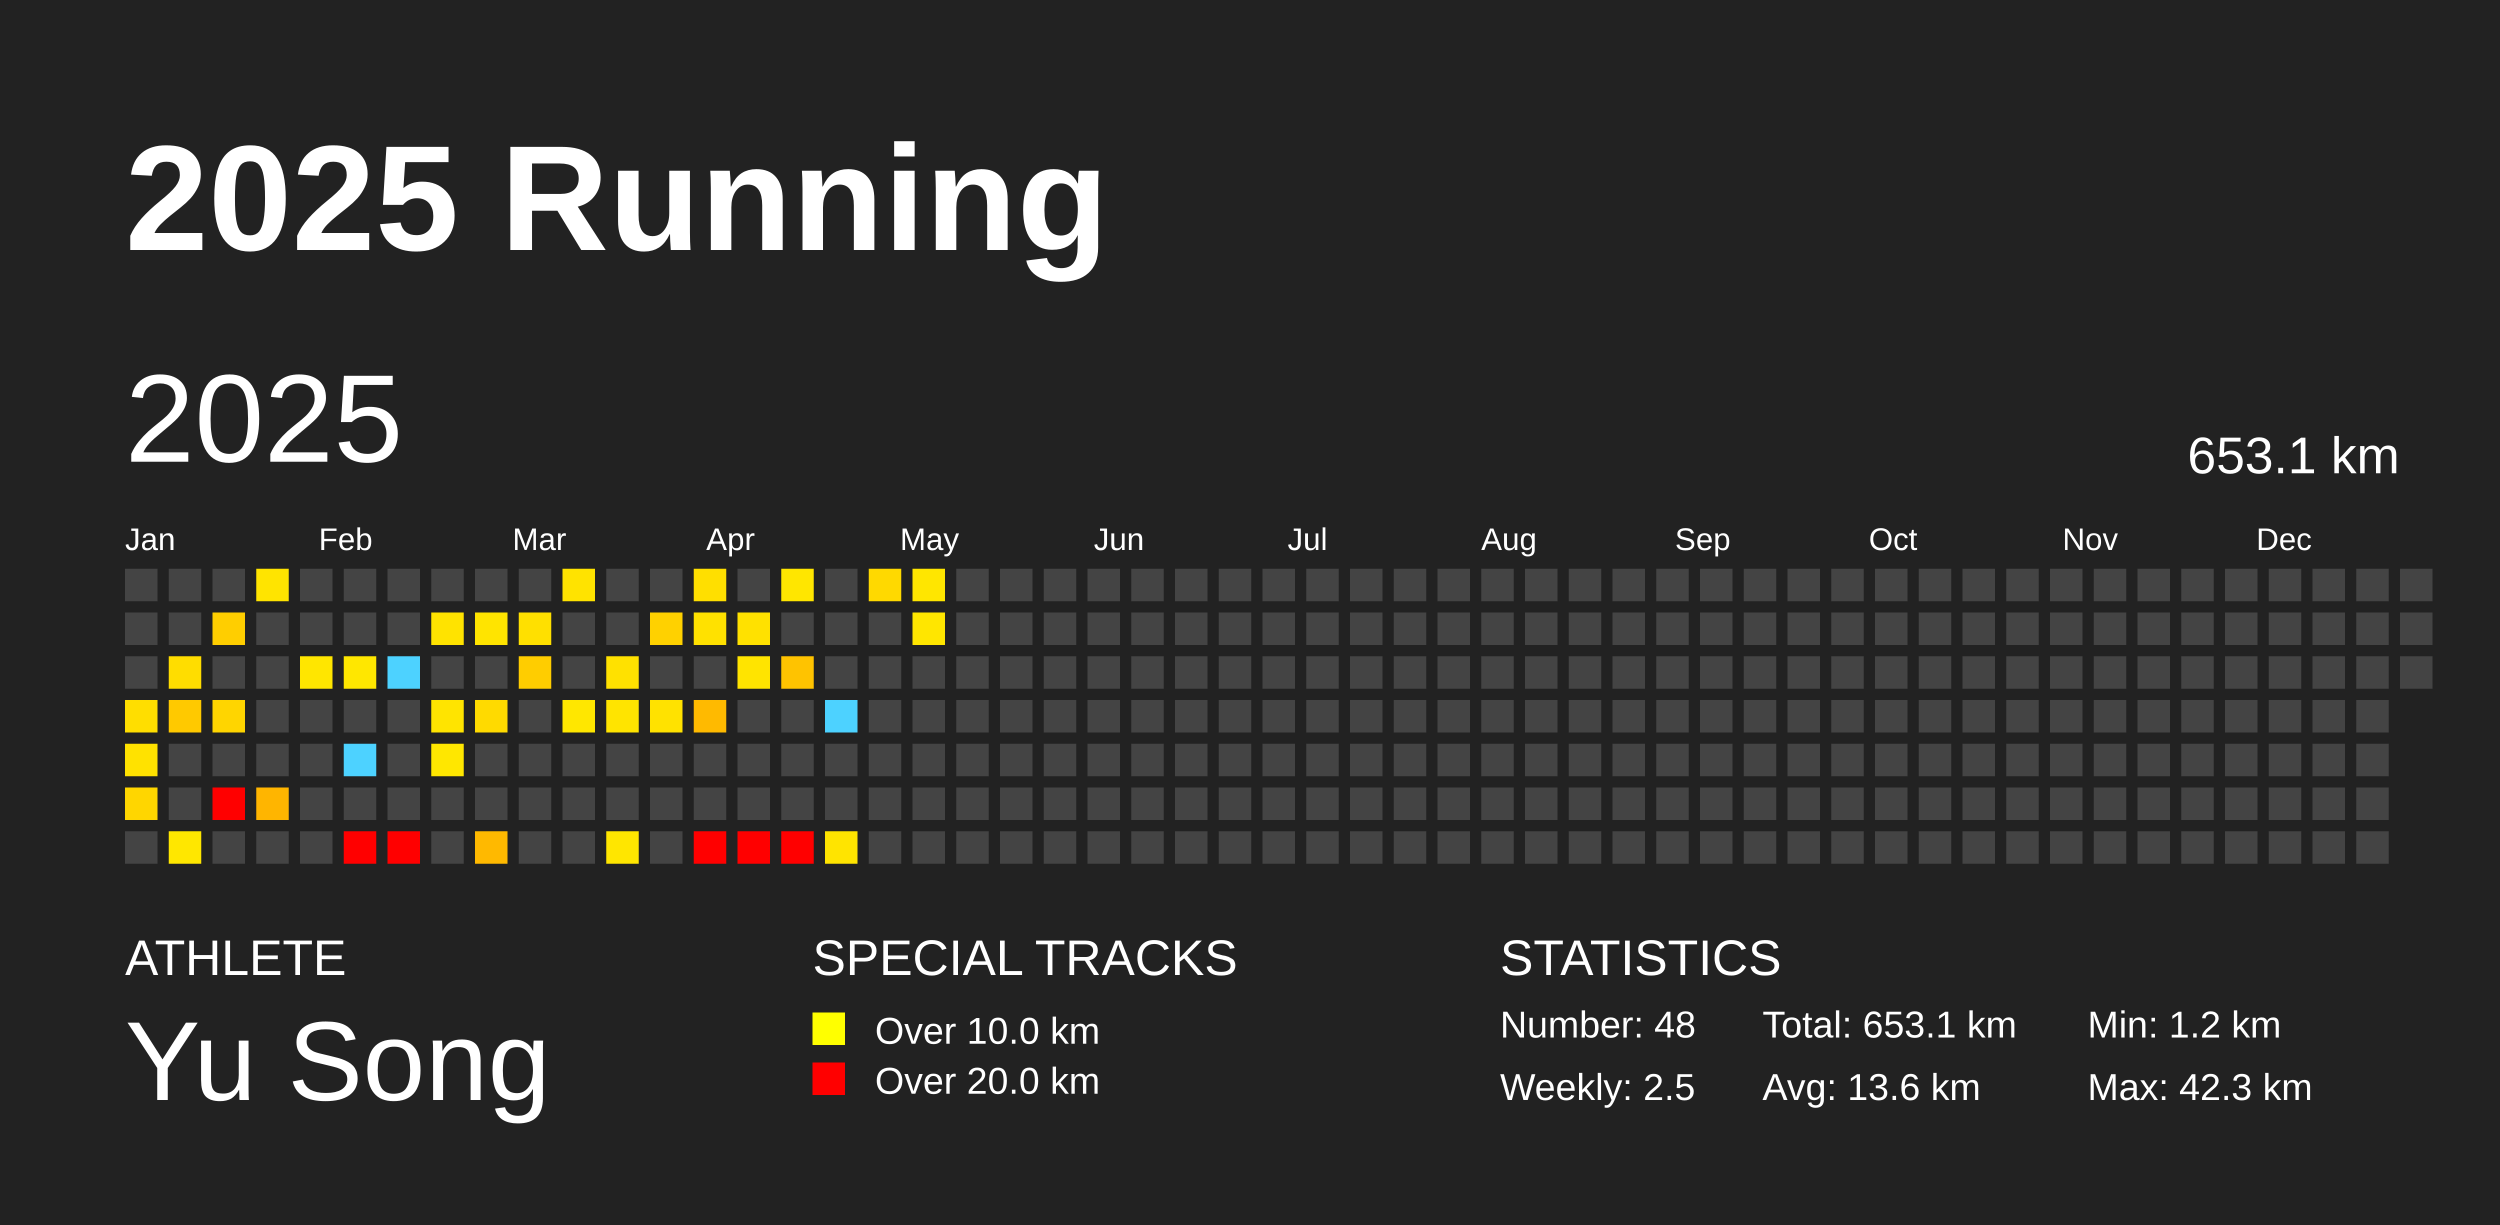
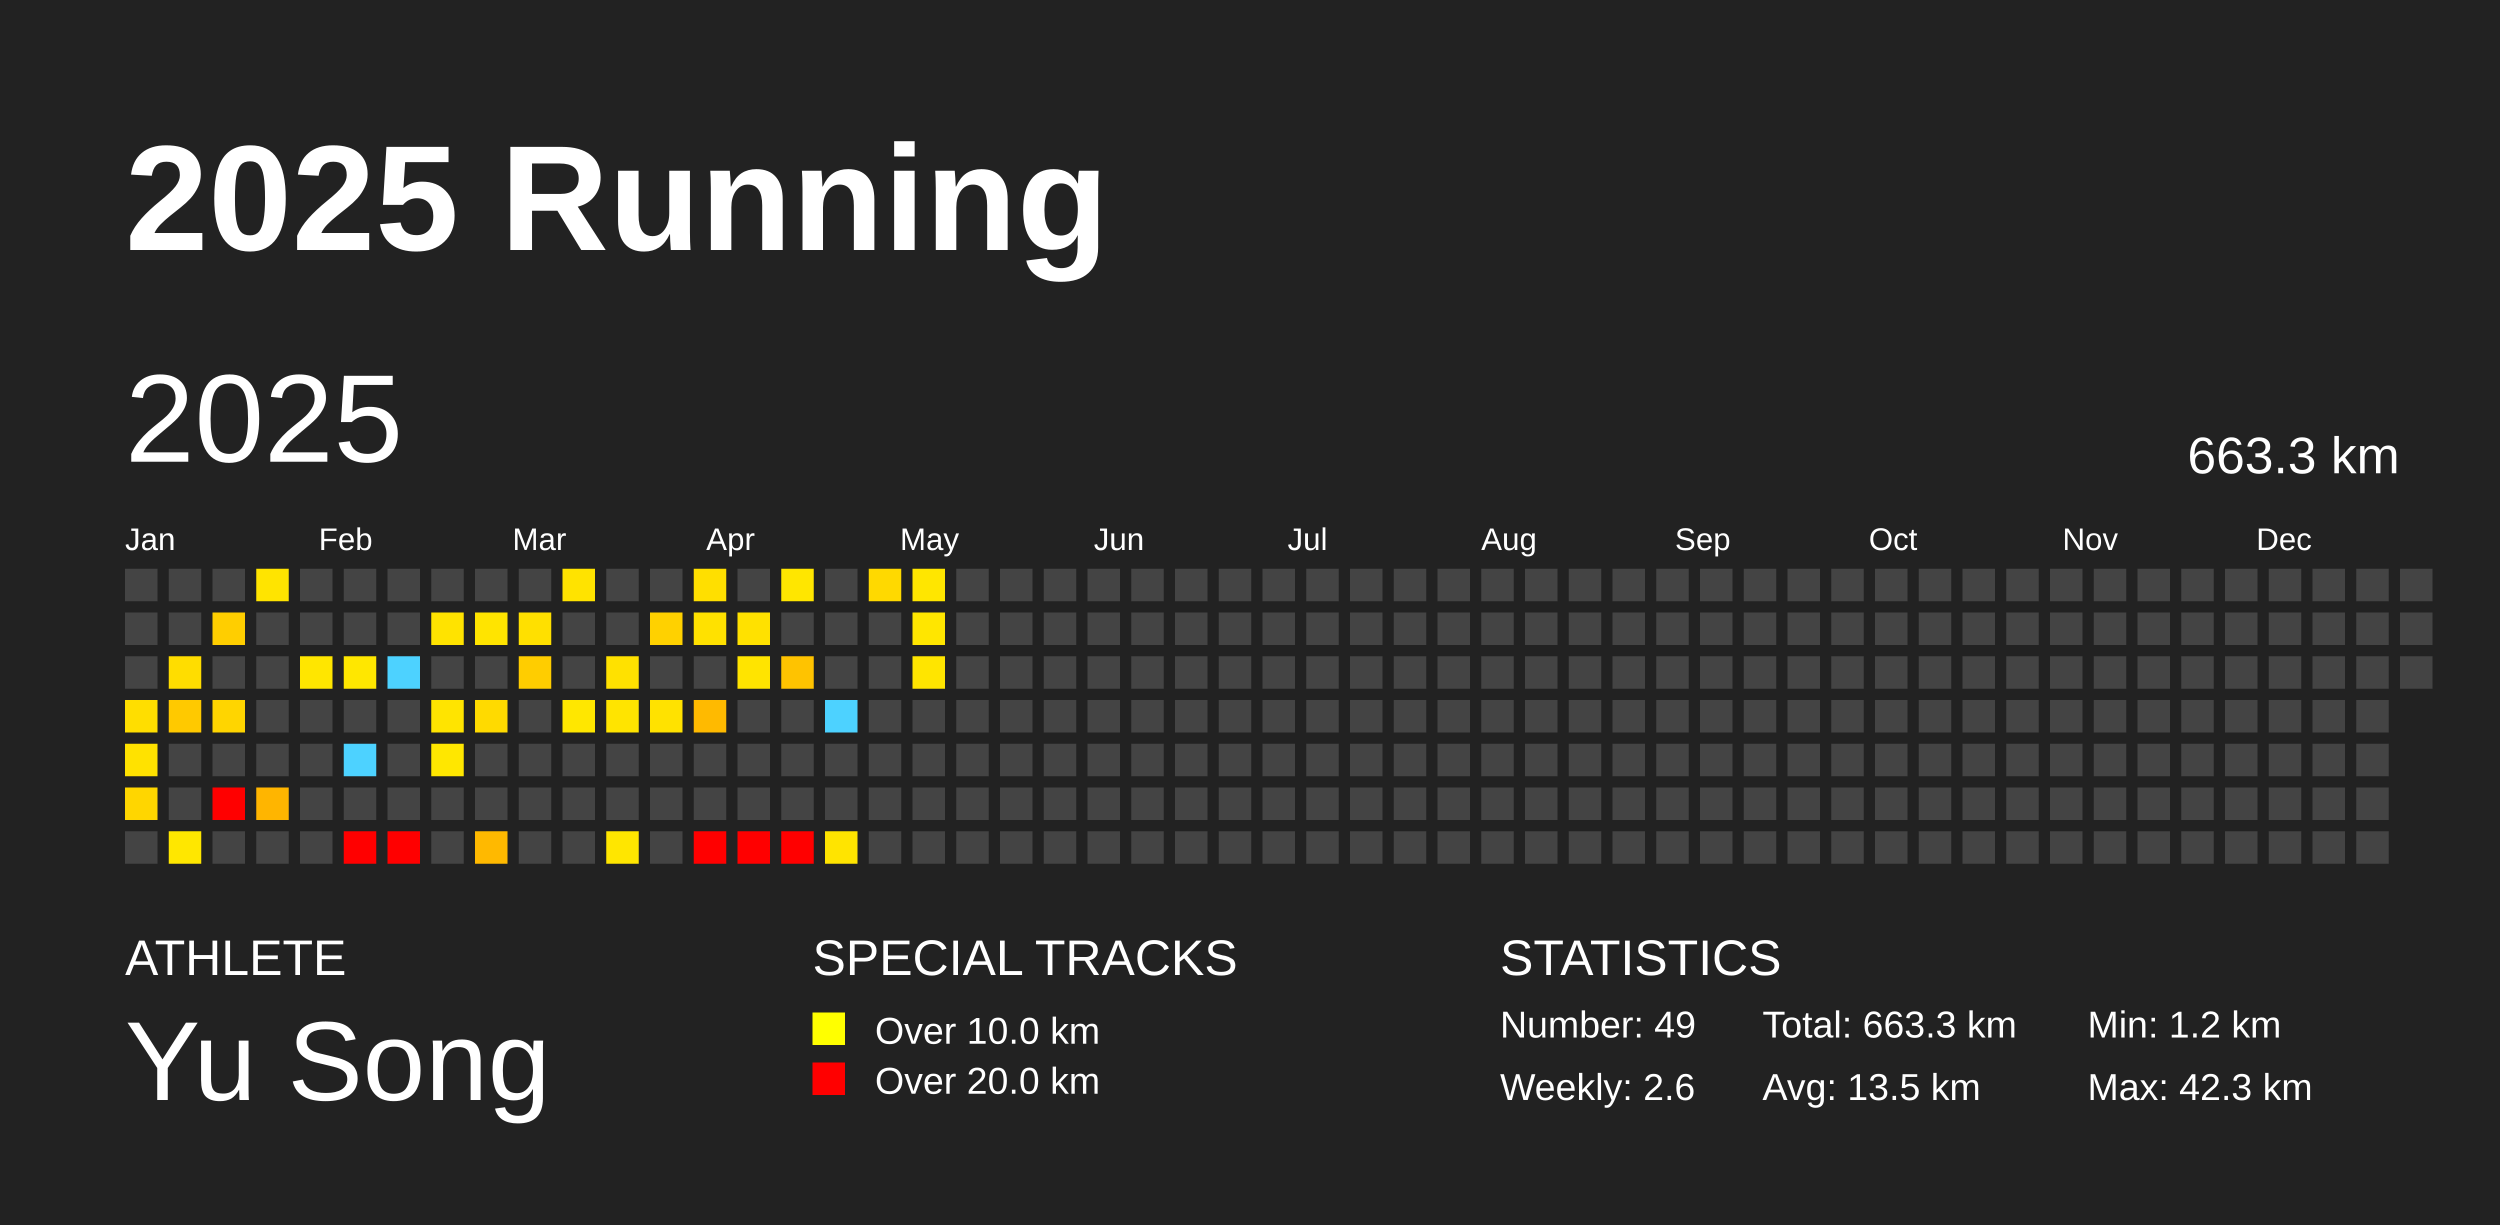
<svg xmlns="http://www.w3.org/2000/svg" baseProfile="full" height="98mm" version="1.1" viewBox="0,0,200,98" width="200mm">
  <defs />
  <rect fill="#222222" height="98" width="200" x="0" y="0" />
  <text fill="#FFFFFF" style="font-size:12px; font-family:Arial; font-weight:bold;" x="10" y="20">2025 Running</text>
  <text fill="#FFFFFF" style="font-size:4px; font-family:Arial" x="10" y="78">ATHLETE</text>
  <text fill="#FFFFFF" style="font-size:9px; font-family:Arial" x="10" y="88">Yu Song</text>
  <text fill="#FFFFFF" style="font-size:4px; font-family:Arial" x="65" y="78">SPECIAL TRACKS</text>
  <rect fill="yellow" height="2.6" width="2.6" x="65" y="81" />
  <text fill="#FFFFFF" style="font-size:3px; font-family:Arial" x="70" y="83.5">Over 10.0 km</text>
  <rect fill="red" height="2.6" width="2.6" x="65" y="85" />
  <text fill="#FFFFFF" style="font-size:3px; font-family:Arial" x="70" y="87.5">Over 20.0 km</text>
  <text fill="#FFFFFF" style="font-size:4px; font-family:Arial" x="120" y="78">STATISTICS</text>
-   <text fill="#FFFFFF" style="font-size:3px; font-family:Arial" x="120" y="83">Number: 48</text>
-   <text fill="#FFFFFF" style="font-size:3px; font-family:Arial" x="120" y="88">Weekly: 2.5</text>
-   <text fill="#FFFFFF" style="font-size:3px; font-family:Arial" x="141" y="83">Total: 653.1 km</text>
-   <text fill="#FFFFFF" style="font-size:3px; font-family:Arial" x="141" y="88">Avg: 13.6 km</text>
+   <text fill="#FFFFFF" style="font-size:3px; font-family:Arial" x="120" y="83">Number: 49</text>
+   <text fill="#FFFFFF" style="font-size:3px; font-family:Arial" x="120" y="88">Weekly: 2.6</text>
+   <text fill="#FFFFFF" style="font-size:3px; font-family:Arial" x="141" y="83">Total: 663.3 km</text>
+   <text fill="#FFFFFF" style="font-size:3px; font-family:Arial" x="141" y="88">Avg: 13.5 km</text>
  <text fill="#FFFFFF" style="font-size:3px; font-family:Arial" x="167" y="83">Min: 1.2 km</text>
  <text fill="#FFFFFF" style="font-size:3px; font-family:Arial" x="167" y="88">Max: 42.3 km</text>
  <text dominant-baseline="hanging" fill="#FFFFFF" style="font-size:10.0px; font-family:Arial;" x="10" y="30">2025</text>
-   <text dominant-baseline="hanging" fill="#FFFFFF" style="font-size:4.125px; font-family:Arial;" x="175" y="35">653.1 km</text>
+   <text dominant-baseline="hanging" fill="#FFFFFF" style="font-size:4.125px; font-family:Arial;" x="175" y="35">663.3 km</text>
  <text fill="#FFFFFF" style="font-size:2.5px; font-family:Arial" x="10.0" y="44">Jan</text>
  <text fill="#FFFFFF" style="font-size:2.5px; font-family:Arial" x="25.5" y="44">Feb</text>
  <text fill="#FFFFFF" style="font-size:2.5px; font-family:Arial" x="41.0" y="44">Mar</text>
  <text fill="#FFFFFF" style="font-size:2.5px; font-family:Arial" x="56.5" y="44">Apr</text>
  <text fill="#FFFFFF" style="font-size:2.5px; font-family:Arial" x="72.0" y="44">May</text>
  <text fill="#FFFFFF" style="font-size:2.5px; font-family:Arial" x="87.5" y="44">Jun</text>
  <text fill="#FFFFFF" style="font-size:2.5px; font-family:Arial" x="103.0" y="44">Jul</text>
  <text fill="#FFFFFF" style="font-size:2.5px; font-family:Arial" x="118.5" y="44">Aug</text>
  <text fill="#FFFFFF" style="font-size:2.5px; font-family:Arial" x="134.0" y="44">Sep</text>
  <text fill="#FFFFFF" style="font-size:2.5px; font-family:Arial" x="149.5" y="44">Oct</text>
  <text fill="#FFFFFF" style="font-size:2.5px; font-family:Arial" x="165.0" y="44">Nov</text>
  <text fill="#FFFFFF" style="font-size:2.5px; font-family:Arial" x="180.5" y="44">Dec</text>
  <rect fill="#444444" height="2.6" width="2.6" x="10.0" y="45.5" />
  <rect fill="#444444" height="2.6" width="2.6" x="10.0" y="49.0" />
  <rect fill="#444444" height="2.6" width="2.6" x="10.0" y="52.5" />
  <rect fill="#ffde00" height="2.6" width="2.6" x="10.0" y="56.0" />
  <rect fill="#ffe200" height="2.6" width="2.6" x="10.0" y="59.5" />
  <rect fill="#ffd600" height="2.6" width="2.6" x="10.0" y="63.0" />
  <rect fill="#444444" height="2.6" width="2.6" x="10.0" y="66.5" />
  <rect fill="#444444" height="2.6" width="2.6" x="13.5" y="45.5" />
  <rect fill="#444444" height="2.6" width="2.6" x="13.5" y="49.0" />
  <rect fill="#ffdd00" height="2.6" width="2.6" x="13.5" y="52.5" />
  <rect fill="#ffc900" height="2.6" width="2.6" x="13.5" y="56.0" />
  <rect fill="#444444" height="2.6" width="2.6" x="13.5" y="59.5" />
  <rect fill="#444444" height="2.6" width="2.6" x="13.5" y="63.0" />
  <rect fill="#ffe700" height="2.6" width="2.6" x="13.5" y="66.5" />
  <rect fill="#444444" height="2.6" width="2.6" x="17.0" y="45.5" />
  <rect fill="#ffce00" height="2.6" width="2.6" x="17.0" y="49.0" />
  <rect fill="#444444" height="2.6" width="2.6" x="17.0" y="52.5" />
  <rect fill="#ffd500" height="2.6" width="2.6" x="17.0" y="56.0" />
  <rect fill="#444444" height="2.6" width="2.6" x="17.0" y="59.5" />
  <rect fill="red" height="2.6" width="2.6" x="17.0" y="63.0" />
  <rect fill="#444444" height="2.6" width="2.6" x="17.0" y="66.5" />
  <rect fill="#ffe400" height="2.6" width="2.6" x="20.5" y="45.5" />
  <rect fill="#444444" height="2.6" width="2.6" x="20.5" y="49.0" />
  <rect fill="#444444" height="2.6" width="2.6" x="20.5" y="52.5" />
  <rect fill="#444444" height="2.6" width="2.6" x="20.5" y="56.0" />
  <rect fill="#444444" height="2.6" width="2.6" x="20.5" y="59.5" />
  <rect fill="#ffb500" height="2.6" width="2.6" x="20.5" y="63.0" />
  <rect fill="#444444" height="2.6" width="2.6" x="20.5" y="66.5" />
  <rect fill="#444444" height="2.6" width="2.6" x="24.0" y="45.5" />
  <rect fill="#444444" height="2.6" width="2.6" x="24.0" y="49.0" />
  <rect fill="#ffe600" height="2.6" width="2.6" x="24.0" y="52.5" />
  <rect fill="#444444" height="2.6" width="2.6" x="24.0" y="56.0" />
  <rect fill="#444444" height="2.6" width="2.6" x="24.0" y="59.5" />
  <rect fill="#444444" height="2.6" width="2.6" x="24.0" y="63.0" />
  <rect fill="#444444" height="2.6" width="2.6" x="24.0" y="66.5" />
  <rect fill="#444444" height="2.6" width="2.6" x="27.5" y="45.5" />
  <rect fill="#444444" height="2.6" width="2.6" x="27.5" y="49.0" />
  <rect fill="#ffe700" height="2.6" width="2.6" x="27.5" y="52.5" />
  <rect fill="#444444" height="2.6" width="2.6" x="27.5" y="56.0" />
  <rect fill="#4dd2ff" height="2.6" width="2.6" x="27.5" y="59.5" />
  <rect fill="#444444" height="2.6" width="2.6" x="27.5" y="63.0" />
  <rect fill="red" height="2.6" width="2.6" x="27.5" y="66.5" />
  <rect fill="#444444" height="2.6" width="2.6" x="31.0" y="45.5" />
  <rect fill="#444444" height="2.6" width="2.6" x="31.0" y="49.0" />
  <rect fill="#4dd2ff" height="2.6" width="2.6" x="31.0" y="52.5" />
  <rect fill="#444444" height="2.6" width="2.6" x="31.0" y="56.0" />
  <rect fill="#444444" height="2.6" width="2.6" x="31.0" y="59.5" />
  <rect fill="#444444" height="2.6" width="2.6" x="31.0" y="63.0" />
  <rect fill="red" height="2.6" width="2.6" x="31.0" y="66.5" />
  <rect fill="#444444" height="2.6" width="2.6" x="34.5" y="45.5" />
  <rect fill="#ffe300" height="2.6" width="2.6" x="34.5" y="49.0" />
  <rect fill="#444444" height="2.6" width="2.6" x="34.5" y="52.5" />
  <rect fill="#ffe400" height="2.6" width="2.6" x="34.5" y="56.0" />
  <rect fill="#ffe700" height="2.6" width="2.6" x="34.5" y="59.5" />
  <rect fill="#444444" height="2.6" width="2.6" x="34.5" y="63.0" />
  <rect fill="#444444" height="2.6" width="2.6" x="34.5" y="66.5" />
  <rect fill="#444444" height="2.6" width="2.6" x="38.0" y="45.5" />
  <rect fill="#ffe400" height="2.6" width="2.6" x="38.0" y="49.0" />
  <rect fill="#444444" height="2.6" width="2.6" x="38.0" y="52.5" />
  <rect fill="#ffda00" height="2.6" width="2.6" x="38.0" y="56.0" />
  <rect fill="#444444" height="2.6" width="2.6" x="38.0" y="59.5" />
  <rect fill="#444444" height="2.6" width="2.6" x="38.0" y="63.0" />
  <rect fill="#ffb900" height="2.6" width="2.6" x="38.0" y="66.5" />
  <rect fill="#444444" height="2.6" width="2.6" x="41.5" y="45.5" />
  <rect fill="#ffe000" height="2.6" width="2.6" x="41.5" y="49.0" />
  <rect fill="#ffcd00" height="2.6" width="2.6" x="41.5" y="52.5" />
  <rect fill="#444444" height="2.6" width="2.6" x="41.5" y="56.0" />
  <rect fill="#444444" height="2.6" width="2.6" x="41.5" y="59.5" />
  <rect fill="#444444" height="2.6" width="2.6" x="41.5" y="63.0" />
  <rect fill="#444444" height="2.6" width="2.6" x="41.5" y="66.5" />
  <rect fill="#ffe300" height="2.6" width="2.6" x="45.0" y="45.5" />
  <rect fill="#444444" height="2.6" width="2.6" x="45.0" y="49.0" />
  <rect fill="#444444" height="2.6" width="2.6" x="45.0" y="52.5" />
  <rect fill="#ffe700" height="2.6" width="2.6" x="45.0" y="56.0" />
  <rect fill="#444444" height="2.6" width="2.6" x="45.0" y="59.5" />
  <rect fill="#444444" height="2.6" width="2.6" x="45.0" y="63.0" />
  <rect fill="#444444" height="2.6" width="2.6" x="45.0" y="66.5" />
  <rect fill="#444444" height="2.6" width="2.6" x="48.5" y="45.5" />
  <rect fill="#444444" height="2.6" width="2.6" x="48.5" y="49.0" />
  <rect fill="#ffe100" height="2.6" width="2.6" x="48.5" y="52.5" />
  <rect fill="#ffe400" height="2.6" width="2.6" x="48.5" y="56.0" />
  <rect fill="#444444" height="2.6" width="2.6" x="48.5" y="59.5" />
  <rect fill="#444444" height="2.6" width="2.6" x="48.5" y="63.0" />
  <rect fill="#ffe600" height="2.6" width="2.6" x="48.5" y="66.5" />
  <rect fill="#444444" height="2.6" width="2.6" x="52.0" y="45.5" />
  <rect fill="#ffd100" height="2.6" width="2.6" x="52.0" y="49.0" />
  <rect fill="#444444" height="2.6" width="2.6" x="52.0" y="52.5" />
  <rect fill="#ffe200" height="2.6" width="2.6" x="52.0" y="56.0" />
  <rect fill="#444444" height="2.6" width="2.6" x="52.0" y="59.5" />
  <rect fill="#444444" height="2.6" width="2.6" x="52.0" y="63.0" />
  <rect fill="#444444" height="2.6" width="2.6" x="52.0" y="66.5" />
  <rect fill="#ffdf00" height="2.6" width="2.6" x="55.5" y="45.5" />
  <rect fill="#ffe100" height="2.6" width="2.6" x="55.5" y="49.0" />
  <rect fill="#444444" height="2.6" width="2.6" x="55.5" y="52.5" />
  <rect fill="#ffba00" height="2.6" width="2.6" x="55.5" y="56.0" />
  <rect fill="#444444" height="2.6" width="2.6" x="55.5" y="59.5" />
  <rect fill="#444444" height="2.6" width="2.6" x="55.5" y="63.0" />
  <rect fill="red" height="2.6" width="2.6" x="55.5" y="66.5" />
  <rect fill="#444444" height="2.6" width="2.6" x="59.0" y="45.5" />
  <rect fill="#ffe100" height="2.6" width="2.6" x="59.0" y="49.0" />
  <rect fill="#ffe400" height="2.6" width="2.6" x="59.0" y="52.5" />
  <rect fill="#444444" height="2.6" width="2.6" x="59.0" y="56.0" />
  <rect fill="#444444" height="2.6" width="2.6" x="59.0" y="59.5" />
  <rect fill="#444444" height="2.6" width="2.6" x="59.0" y="63.0" />
  <rect fill="red" height="2.6" width="2.6" x="59.0" y="66.5" />
  <rect fill="#ffe600" height="2.6" width="2.6" x="62.5" y="45.5" />
  <rect fill="#444444" height="2.6" width="2.6" x="62.5" y="49.0" />
  <rect fill="#ffc300" height="2.6" width="2.6" x="62.5" y="52.5" />
  <rect fill="#444444" height="2.6" width="2.6" x="62.5" y="56.0" />
  <rect fill="#444444" height="2.6" width="2.6" x="62.5" y="59.5" />
  <rect fill="#444444" height="2.6" width="2.6" x="62.5" y="63.0" />
  <rect fill="red" height="2.6" width="2.6" x="62.5" y="66.5" />
  <rect fill="#444444" height="2.6" width="2.6" x="66.0" y="45.5" />
  <rect fill="#444444" height="2.6" width="2.6" x="66.0" y="49.0" />
  <rect fill="#444444" height="2.6" width="2.6" x="66.0" y="52.5" />
  <rect fill="#4dd2ff" height="2.6" width="2.6" x="66.0" y="56.0" />
  <rect fill="#444444" height="2.6" width="2.6" x="66.0" y="59.5" />
  <rect fill="#444444" height="2.6" width="2.6" x="66.0" y="63.0" />
  <rect fill="#ffe400" height="2.6" width="2.6" x="66.0" y="66.5" />
  <rect fill="#ffd900" height="2.6" width="2.6" x="69.5" y="45.5" />
  <rect fill="#444444" height="2.6" width="2.6" x="69.5" y="49.0" />
  <rect fill="#444444" height="2.6" width="2.6" x="69.5" y="52.5" />
  <rect fill="#444444" height="2.6" width="2.6" x="69.5" y="56.0" />
  <rect fill="#444444" height="2.6" width="2.6" x="69.5" y="59.5" />
  <rect fill="#444444" height="2.6" width="2.6" x="69.5" y="63.0" />
  <rect fill="#444444" height="2.6" width="2.6" x="69.5" y="66.5" />
  <rect fill="#ffe600" height="2.6" width="2.6" x="73.0" y="45.5" />
  <rect fill="#ffe600" height="2.6" width="2.6" x="73.0" y="49.0" />
-   <rect fill="#444444" height="2.6" width="2.6" x="73.0" y="52.5" />
+   <rect fill="#ffe500" height="2.6" width="2.6" x="73.0" y="52.5" />
  <rect fill="#444444" height="2.6" width="2.6" x="73.0" y="56.0" />
  <rect fill="#444444" height="2.6" width="2.6" x="73.0" y="59.5" />
  <rect fill="#444444" height="2.6" width="2.6" x="73.0" y="63.0" />
  <rect fill="#444444" height="2.6" width="2.6" x="73.0" y="66.5" />
  <rect fill="#444444" height="2.6" width="2.6" x="76.5" y="45.5" />
  <rect fill="#444444" height="2.6" width="2.6" x="76.5" y="49.0" />
  <rect fill="#444444" height="2.6" width="2.6" x="76.5" y="52.5" />
  <rect fill="#444444" height="2.6" width="2.6" x="76.5" y="56.0" />
  <rect fill="#444444" height="2.6" width="2.6" x="76.5" y="59.5" />
  <rect fill="#444444" height="2.6" width="2.6" x="76.5" y="63.0" />
  <rect fill="#444444" height="2.6" width="2.6" x="76.5" y="66.5" />
  <rect fill="#444444" height="2.6" width="2.6" x="80.0" y="45.5" />
  <rect fill="#444444" height="2.6" width="2.6" x="80.0" y="49.0" />
  <rect fill="#444444" height="2.6" width="2.6" x="80.0" y="52.5" />
  <rect fill="#444444" height="2.6" width="2.6" x="80.0" y="56.0" />
  <rect fill="#444444" height="2.6" width="2.6" x="80.0" y="59.5" />
  <rect fill="#444444" height="2.6" width="2.6" x="80.0" y="63.0" />
  <rect fill="#444444" height="2.6" width="2.6" x="80.0" y="66.5" />
  <rect fill="#444444" height="2.6" width="2.6" x="83.5" y="45.5" />
  <rect fill="#444444" height="2.6" width="2.6" x="83.5" y="49.0" />
  <rect fill="#444444" height="2.6" width="2.6" x="83.5" y="52.5" />
  <rect fill="#444444" height="2.6" width="2.6" x="83.5" y="56.0" />
  <rect fill="#444444" height="2.6" width="2.6" x="83.5" y="59.5" />
  <rect fill="#444444" height="2.6" width="2.6" x="83.5" y="63.0" />
  <rect fill="#444444" height="2.6" width="2.6" x="83.5" y="66.5" />
  <rect fill="#444444" height="2.6" width="2.6" x="87.0" y="45.5" />
  <rect fill="#444444" height="2.6" width="2.6" x="87.0" y="49.0" />
  <rect fill="#444444" height="2.6" width="2.6" x="87.0" y="52.5" />
  <rect fill="#444444" height="2.6" width="2.6" x="87.0" y="56.0" />
  <rect fill="#444444" height="2.6" width="2.6" x="87.0" y="59.5" />
  <rect fill="#444444" height="2.6" width="2.6" x="87.0" y="63.0" />
  <rect fill="#444444" height="2.6" width="2.6" x="87.0" y="66.5" />
  <rect fill="#444444" height="2.6" width="2.6" x="90.5" y="45.5" />
  <rect fill="#444444" height="2.6" width="2.6" x="90.5" y="49.0" />
  <rect fill="#444444" height="2.6" width="2.6" x="90.5" y="52.5" />
  <rect fill="#444444" height="2.6" width="2.6" x="90.5" y="56.0" />
  <rect fill="#444444" height="2.6" width="2.6" x="90.5" y="59.5" />
  <rect fill="#444444" height="2.6" width="2.6" x="90.5" y="63.0" />
  <rect fill="#444444" height="2.6" width="2.6" x="90.5" y="66.5" />
  <rect fill="#444444" height="2.6" width="2.6" x="94.0" y="45.5" />
  <rect fill="#444444" height="2.6" width="2.6" x="94.0" y="49.0" />
  <rect fill="#444444" height="2.6" width="2.6" x="94.0" y="52.5" />
  <rect fill="#444444" height="2.6" width="2.6" x="94.0" y="56.0" />
  <rect fill="#444444" height="2.6" width="2.6" x="94.0" y="59.5" />
  <rect fill="#444444" height="2.6" width="2.6" x="94.0" y="63.0" />
  <rect fill="#444444" height="2.6" width="2.6" x="94.0" y="66.5" />
  <rect fill="#444444" height="2.6" width="2.6" x="97.5" y="45.5" />
  <rect fill="#444444" height="2.6" width="2.6" x="97.5" y="49.0" />
  <rect fill="#444444" height="2.6" width="2.6" x="97.5" y="52.5" />
  <rect fill="#444444" height="2.6" width="2.6" x="97.5" y="56.0" />
  <rect fill="#444444" height="2.6" width="2.6" x="97.5" y="59.5" />
  <rect fill="#444444" height="2.6" width="2.6" x="97.5" y="63.0" />
  <rect fill="#444444" height="2.6" width="2.6" x="97.5" y="66.5" />
  <rect fill="#444444" height="2.6" width="2.6" x="101.0" y="45.5" />
  <rect fill="#444444" height="2.6" width="2.6" x="101.0" y="49.0" />
  <rect fill="#444444" height="2.6" width="2.6" x="101.0" y="52.5" />
  <rect fill="#444444" height="2.6" width="2.6" x="101.0" y="56.0" />
  <rect fill="#444444" height="2.6" width="2.6" x="101.0" y="59.5" />
  <rect fill="#444444" height="2.6" width="2.6" x="101.0" y="63.0" />
  <rect fill="#444444" height="2.6" width="2.6" x="101.0" y="66.5" />
  <rect fill="#444444" height="2.6" width="2.6" x="104.5" y="45.5" />
  <rect fill="#444444" height="2.6" width="2.6" x="104.5" y="49.0" />
  <rect fill="#444444" height="2.6" width="2.6" x="104.5" y="52.5" />
  <rect fill="#444444" height="2.6" width="2.6" x="104.5" y="56.0" />
  <rect fill="#444444" height="2.6" width="2.6" x="104.5" y="59.5" />
  <rect fill="#444444" height="2.6" width="2.6" x="104.5" y="63.0" />
  <rect fill="#444444" height="2.6" width="2.6" x="104.5" y="66.5" />
  <rect fill="#444444" height="2.6" width="2.6" x="108.0" y="45.5" />
  <rect fill="#444444" height="2.6" width="2.6" x="108.0" y="49.0" />
  <rect fill="#444444" height="2.6" width="2.6" x="108.0" y="52.5" />
  <rect fill="#444444" height="2.6" width="2.6" x="108.0" y="56.0" />
  <rect fill="#444444" height="2.6" width="2.6" x="108.0" y="59.5" />
  <rect fill="#444444" height="2.6" width="2.6" x="108.0" y="63.0" />
  <rect fill="#444444" height="2.6" width="2.6" x="108.0" y="66.5" />
  <rect fill="#444444" height="2.6" width="2.6" x="111.5" y="45.5" />
  <rect fill="#444444" height="2.6" width="2.6" x="111.5" y="49.0" />
  <rect fill="#444444" height="2.6" width="2.6" x="111.5" y="52.5" />
  <rect fill="#444444" height="2.6" width="2.6" x="111.5" y="56.0" />
  <rect fill="#444444" height="2.6" width="2.6" x="111.5" y="59.5" />
  <rect fill="#444444" height="2.6" width="2.6" x="111.5" y="63.0" />
  <rect fill="#444444" height="2.6" width="2.6" x="111.5" y="66.5" />
  <rect fill="#444444" height="2.6" width="2.6" x="115.0" y="45.5" />
  <rect fill="#444444" height="2.6" width="2.6" x="115.0" y="49.0" />
  <rect fill="#444444" height="2.6" width="2.6" x="115.0" y="52.5" />
  <rect fill="#444444" height="2.6" width="2.6" x="115.0" y="56.0" />
  <rect fill="#444444" height="2.6" width="2.6" x="115.0" y="59.5" />
  <rect fill="#444444" height="2.6" width="2.6" x="115.0" y="63.0" />
  <rect fill="#444444" height="2.6" width="2.6" x="115.0" y="66.5" />
  <rect fill="#444444" height="2.6" width="2.6" x="118.5" y="45.5" />
  <rect fill="#444444" height="2.6" width="2.6" x="118.5" y="49.0" />
  <rect fill="#444444" height="2.6" width="2.6" x="118.5" y="52.5" />
  <rect fill="#444444" height="2.6" width="2.6" x="118.5" y="56.0" />
  <rect fill="#444444" height="2.6" width="2.6" x="118.5" y="59.5" />
  <rect fill="#444444" height="2.6" width="2.6" x="118.5" y="63.0" />
  <rect fill="#444444" height="2.6" width="2.6" x="118.5" y="66.5" />
  <rect fill="#444444" height="2.6" width="2.6" x="122.0" y="45.5" />
  <rect fill="#444444" height="2.6" width="2.6" x="122.0" y="49.0" />
  <rect fill="#444444" height="2.6" width="2.6" x="122.0" y="52.5" />
  <rect fill="#444444" height="2.6" width="2.6" x="122.0" y="56.0" />
  <rect fill="#444444" height="2.6" width="2.6" x="122.0" y="59.5" />
  <rect fill="#444444" height="2.6" width="2.6" x="122.0" y="63.0" />
  <rect fill="#444444" height="2.6" width="2.6" x="122.0" y="66.5" />
  <rect fill="#444444" height="2.6" width="2.6" x="125.5" y="45.5" />
  <rect fill="#444444" height="2.6" width="2.6" x="125.5" y="49.0" />
  <rect fill="#444444" height="2.6" width="2.6" x="125.5" y="52.5" />
  <rect fill="#444444" height="2.6" width="2.6" x="125.5" y="56.0" />
  <rect fill="#444444" height="2.6" width="2.6" x="125.5" y="59.5" />
  <rect fill="#444444" height="2.6" width="2.6" x="125.5" y="63.0" />
  <rect fill="#444444" height="2.6" width="2.6" x="125.5" y="66.5" />
  <rect fill="#444444" height="2.6" width="2.6" x="129.0" y="45.5" />
  <rect fill="#444444" height="2.6" width="2.6" x="129.0" y="49.0" />
  <rect fill="#444444" height="2.6" width="2.6" x="129.0" y="52.5" />
  <rect fill="#444444" height="2.6" width="2.6" x="129.0" y="56.0" />
  <rect fill="#444444" height="2.6" width="2.6" x="129.0" y="59.5" />
  <rect fill="#444444" height="2.6" width="2.6" x="129.0" y="63.0" />
  <rect fill="#444444" height="2.6" width="2.6" x="129.0" y="66.5" />
  <rect fill="#444444" height="2.6" width="2.6" x="132.5" y="45.5" />
  <rect fill="#444444" height="2.6" width="2.6" x="132.5" y="49.0" />
  <rect fill="#444444" height="2.6" width="2.6" x="132.5" y="52.5" />
  <rect fill="#444444" height="2.6" width="2.6" x="132.5" y="56.0" />
  <rect fill="#444444" height="2.6" width="2.6" x="132.5" y="59.5" />
  <rect fill="#444444" height="2.6" width="2.6" x="132.5" y="63.0" />
  <rect fill="#444444" height="2.6" width="2.6" x="132.5" y="66.5" />
  <rect fill="#444444" height="2.6" width="2.6" x="136.0" y="45.5" />
  <rect fill="#444444" height="2.6" width="2.6" x="136.0" y="49.0" />
  <rect fill="#444444" height="2.6" width="2.6" x="136.0" y="52.5" />
  <rect fill="#444444" height="2.6" width="2.6" x="136.0" y="56.0" />
  <rect fill="#444444" height="2.6" width="2.6" x="136.0" y="59.5" />
  <rect fill="#444444" height="2.6" width="2.6" x="136.0" y="63.0" />
  <rect fill="#444444" height="2.6" width="2.6" x="136.0" y="66.5" />
  <rect fill="#444444" height="2.6" width="2.6" x="139.5" y="45.5" />
  <rect fill="#444444" height="2.6" width="2.6" x="139.5" y="49.0" />
  <rect fill="#444444" height="2.6" width="2.6" x="139.5" y="52.5" />
  <rect fill="#444444" height="2.6" width="2.6" x="139.5" y="56.0" />
  <rect fill="#444444" height="2.6" width="2.6" x="139.5" y="59.5" />
  <rect fill="#444444" height="2.6" width="2.6" x="139.5" y="63.0" />
  <rect fill="#444444" height="2.6" width="2.6" x="139.5" y="66.5" />
  <rect fill="#444444" height="2.6" width="2.6" x="143.0" y="45.5" />
  <rect fill="#444444" height="2.6" width="2.6" x="143.0" y="49.0" />
  <rect fill="#444444" height="2.6" width="2.6" x="143.0" y="52.5" />
  <rect fill="#444444" height="2.6" width="2.6" x="143.0" y="56.0" />
  <rect fill="#444444" height="2.6" width="2.6" x="143.0" y="59.5" />
  <rect fill="#444444" height="2.6" width="2.6" x="143.0" y="63.0" />
  <rect fill="#444444" height="2.6" width="2.6" x="143.0" y="66.5" />
  <rect fill="#444444" height="2.6" width="2.6" x="146.5" y="45.5" />
  <rect fill="#444444" height="2.6" width="2.6" x="146.5" y="49.0" />
  <rect fill="#444444" height="2.6" width="2.6" x="146.5" y="52.5" />
  <rect fill="#444444" height="2.6" width="2.6" x="146.5" y="56.0" />
  <rect fill="#444444" height="2.6" width="2.6" x="146.5" y="59.5" />
  <rect fill="#444444" height="2.6" width="2.6" x="146.5" y="63.0" />
  <rect fill="#444444" height="2.6" width="2.6" x="146.5" y="66.5" />
  <rect fill="#444444" height="2.6" width="2.6" x="150.0" y="45.5" />
  <rect fill="#444444" height="2.6" width="2.6" x="150.0" y="49.0" />
  <rect fill="#444444" height="2.6" width="2.6" x="150.0" y="52.5" />
  <rect fill="#444444" height="2.6" width="2.6" x="150.0" y="56.0" />
  <rect fill="#444444" height="2.6" width="2.6" x="150.0" y="59.5" />
  <rect fill="#444444" height="2.6" width="2.6" x="150.0" y="63.0" />
  <rect fill="#444444" height="2.6" width="2.6" x="150.0" y="66.5" />
  <rect fill="#444444" height="2.6" width="2.6" x="153.5" y="45.5" />
  <rect fill="#444444" height="2.6" width="2.6" x="153.5" y="49.0" />
  <rect fill="#444444" height="2.6" width="2.6" x="153.5" y="52.5" />
  <rect fill="#444444" height="2.6" width="2.6" x="153.5" y="56.0" />
  <rect fill="#444444" height="2.6" width="2.6" x="153.5" y="59.5" />
  <rect fill="#444444" height="2.6" width="2.6" x="153.5" y="63.0" />
  <rect fill="#444444" height="2.6" width="2.6" x="153.5" y="66.5" />
  <rect fill="#444444" height="2.6" width="2.6" x="157.0" y="45.5" />
  <rect fill="#444444" height="2.6" width="2.6" x="157.0" y="49.0" />
  <rect fill="#444444" height="2.6" width="2.6" x="157.0" y="52.5" />
  <rect fill="#444444" height="2.6" width="2.6" x="157.0" y="56.0" />
  <rect fill="#444444" height="2.6" width="2.6" x="157.0" y="59.5" />
  <rect fill="#444444" height="2.6" width="2.6" x="157.0" y="63.0" />
  <rect fill="#444444" height="2.6" width="2.6" x="157.0" y="66.5" />
  <rect fill="#444444" height="2.6" width="2.6" x="160.5" y="45.5" />
  <rect fill="#444444" height="2.6" width="2.6" x="160.5" y="49.0" />
  <rect fill="#444444" height="2.6" width="2.6" x="160.5" y="52.5" />
  <rect fill="#444444" height="2.6" width="2.6" x="160.5" y="56.0" />
  <rect fill="#444444" height="2.6" width="2.6" x="160.5" y="59.5" />
  <rect fill="#444444" height="2.6" width="2.6" x="160.5" y="63.0" />
  <rect fill="#444444" height="2.6" width="2.6" x="160.5" y="66.5" />
  <rect fill="#444444" height="2.6" width="2.6" x="164.0" y="45.5" />
  <rect fill="#444444" height="2.6" width="2.6" x="164.0" y="49.0" />
  <rect fill="#444444" height="2.6" width="2.6" x="164.0" y="52.5" />
  <rect fill="#444444" height="2.6" width="2.6" x="164.0" y="56.0" />
  <rect fill="#444444" height="2.6" width="2.6" x="164.0" y="59.5" />
  <rect fill="#444444" height="2.6" width="2.6" x="164.0" y="63.0" />
  <rect fill="#444444" height="2.6" width="2.6" x="164.0" y="66.5" />
  <rect fill="#444444" height="2.6" width="2.6" x="167.5" y="45.5" />
  <rect fill="#444444" height="2.6" width="2.6" x="167.5" y="49.0" />
  <rect fill="#444444" height="2.6" width="2.6" x="167.5" y="52.5" />
  <rect fill="#444444" height="2.6" width="2.6" x="167.5" y="56.0" />
  <rect fill="#444444" height="2.6" width="2.6" x="167.5" y="59.5" />
  <rect fill="#444444" height="2.6" width="2.6" x="167.5" y="63.0" />
  <rect fill="#444444" height="2.6" width="2.6" x="167.5" y="66.5" />
  <rect fill="#444444" height="2.6" width="2.6" x="171.0" y="45.5" />
  <rect fill="#444444" height="2.6" width="2.6" x="171.0" y="49.0" />
  <rect fill="#444444" height="2.6" width="2.6" x="171.0" y="52.5" />
  <rect fill="#444444" height="2.6" width="2.6" x="171.0" y="56.0" />
  <rect fill="#444444" height="2.6" width="2.6" x="171.0" y="59.5" />
  <rect fill="#444444" height="2.6" width="2.6" x="171.0" y="63.0" />
  <rect fill="#444444" height="2.6" width="2.6" x="171.0" y="66.5" />
  <rect fill="#444444" height="2.6" width="2.6" x="174.5" y="45.5" />
  <rect fill="#444444" height="2.6" width="2.6" x="174.5" y="49.0" />
  <rect fill="#444444" height="2.6" width="2.6" x="174.5" y="52.5" />
  <rect fill="#444444" height="2.6" width="2.6" x="174.5" y="56.0" />
  <rect fill="#444444" height="2.6" width="2.6" x="174.5" y="59.5" />
  <rect fill="#444444" height="2.6" width="2.6" x="174.5" y="63.0" />
  <rect fill="#444444" height="2.6" width="2.6" x="174.5" y="66.5" />
  <rect fill="#444444" height="2.6" width="2.6" x="178.0" y="45.5" />
  <rect fill="#444444" height="2.6" width="2.6" x="178.0" y="49.0" />
  <rect fill="#444444" height="2.6" width="2.6" x="178.0" y="52.5" />
  <rect fill="#444444" height="2.6" width="2.6" x="178.0" y="56.0" />
  <rect fill="#444444" height="2.6" width="2.6" x="178.0" y="59.5" />
  <rect fill="#444444" height="2.6" width="2.6" x="178.0" y="63.0" />
  <rect fill="#444444" height="2.6" width="2.6" x="178.0" y="66.5" />
  <rect fill="#444444" height="2.6" width="2.6" x="181.5" y="45.5" />
  <rect fill="#444444" height="2.6" width="2.6" x="181.5" y="49.0" />
  <rect fill="#444444" height="2.6" width="2.6" x="181.5" y="52.5" />
  <rect fill="#444444" height="2.6" width="2.6" x="181.5" y="56.0" />
  <rect fill="#444444" height="2.6" width="2.6" x="181.5" y="59.5" />
  <rect fill="#444444" height="2.6" width="2.6" x="181.5" y="63.0" />
  <rect fill="#444444" height="2.6" width="2.6" x="181.5" y="66.5" />
  <rect fill="#444444" height="2.6" width="2.6" x="185.0" y="45.5" />
  <rect fill="#444444" height="2.6" width="2.6" x="185.0" y="49.0" />
  <rect fill="#444444" height="2.6" width="2.6" x="185.0" y="52.5" />
  <rect fill="#444444" height="2.6" width="2.6" x="185.0" y="56.0" />
  <rect fill="#444444" height="2.6" width="2.6" x="185.0" y="59.5" />
  <rect fill="#444444" height="2.6" width="2.6" x="185.0" y="63.0" />
  <rect fill="#444444" height="2.6" width="2.6" x="185.0" y="66.5" />
  <rect fill="#444444" height="2.6" width="2.6" x="188.5" y="45.5" />
  <rect fill="#444444" height="2.6" width="2.6" x="188.5" y="49.0" />
  <rect fill="#444444" height="2.6" width="2.6" x="188.5" y="52.5" />
  <rect fill="#444444" height="2.6" width="2.6" x="188.5" y="56.0" />
  <rect fill="#444444" height="2.6" width="2.6" x="188.5" y="59.5" />
  <rect fill="#444444" height="2.6" width="2.6" x="188.5" y="63.0" />
  <rect fill="#444444" height="2.6" width="2.6" x="188.5" y="66.5" />
  <rect fill="#444444" height="2.6" width="2.6" x="192.0" y="45.5" />
  <rect fill="#444444" height="2.6" width="2.6" x="192.0" y="49.0" />
  <rect fill="#444444" height="2.6" width="2.6" x="192.0" y="52.5" />
</svg>
